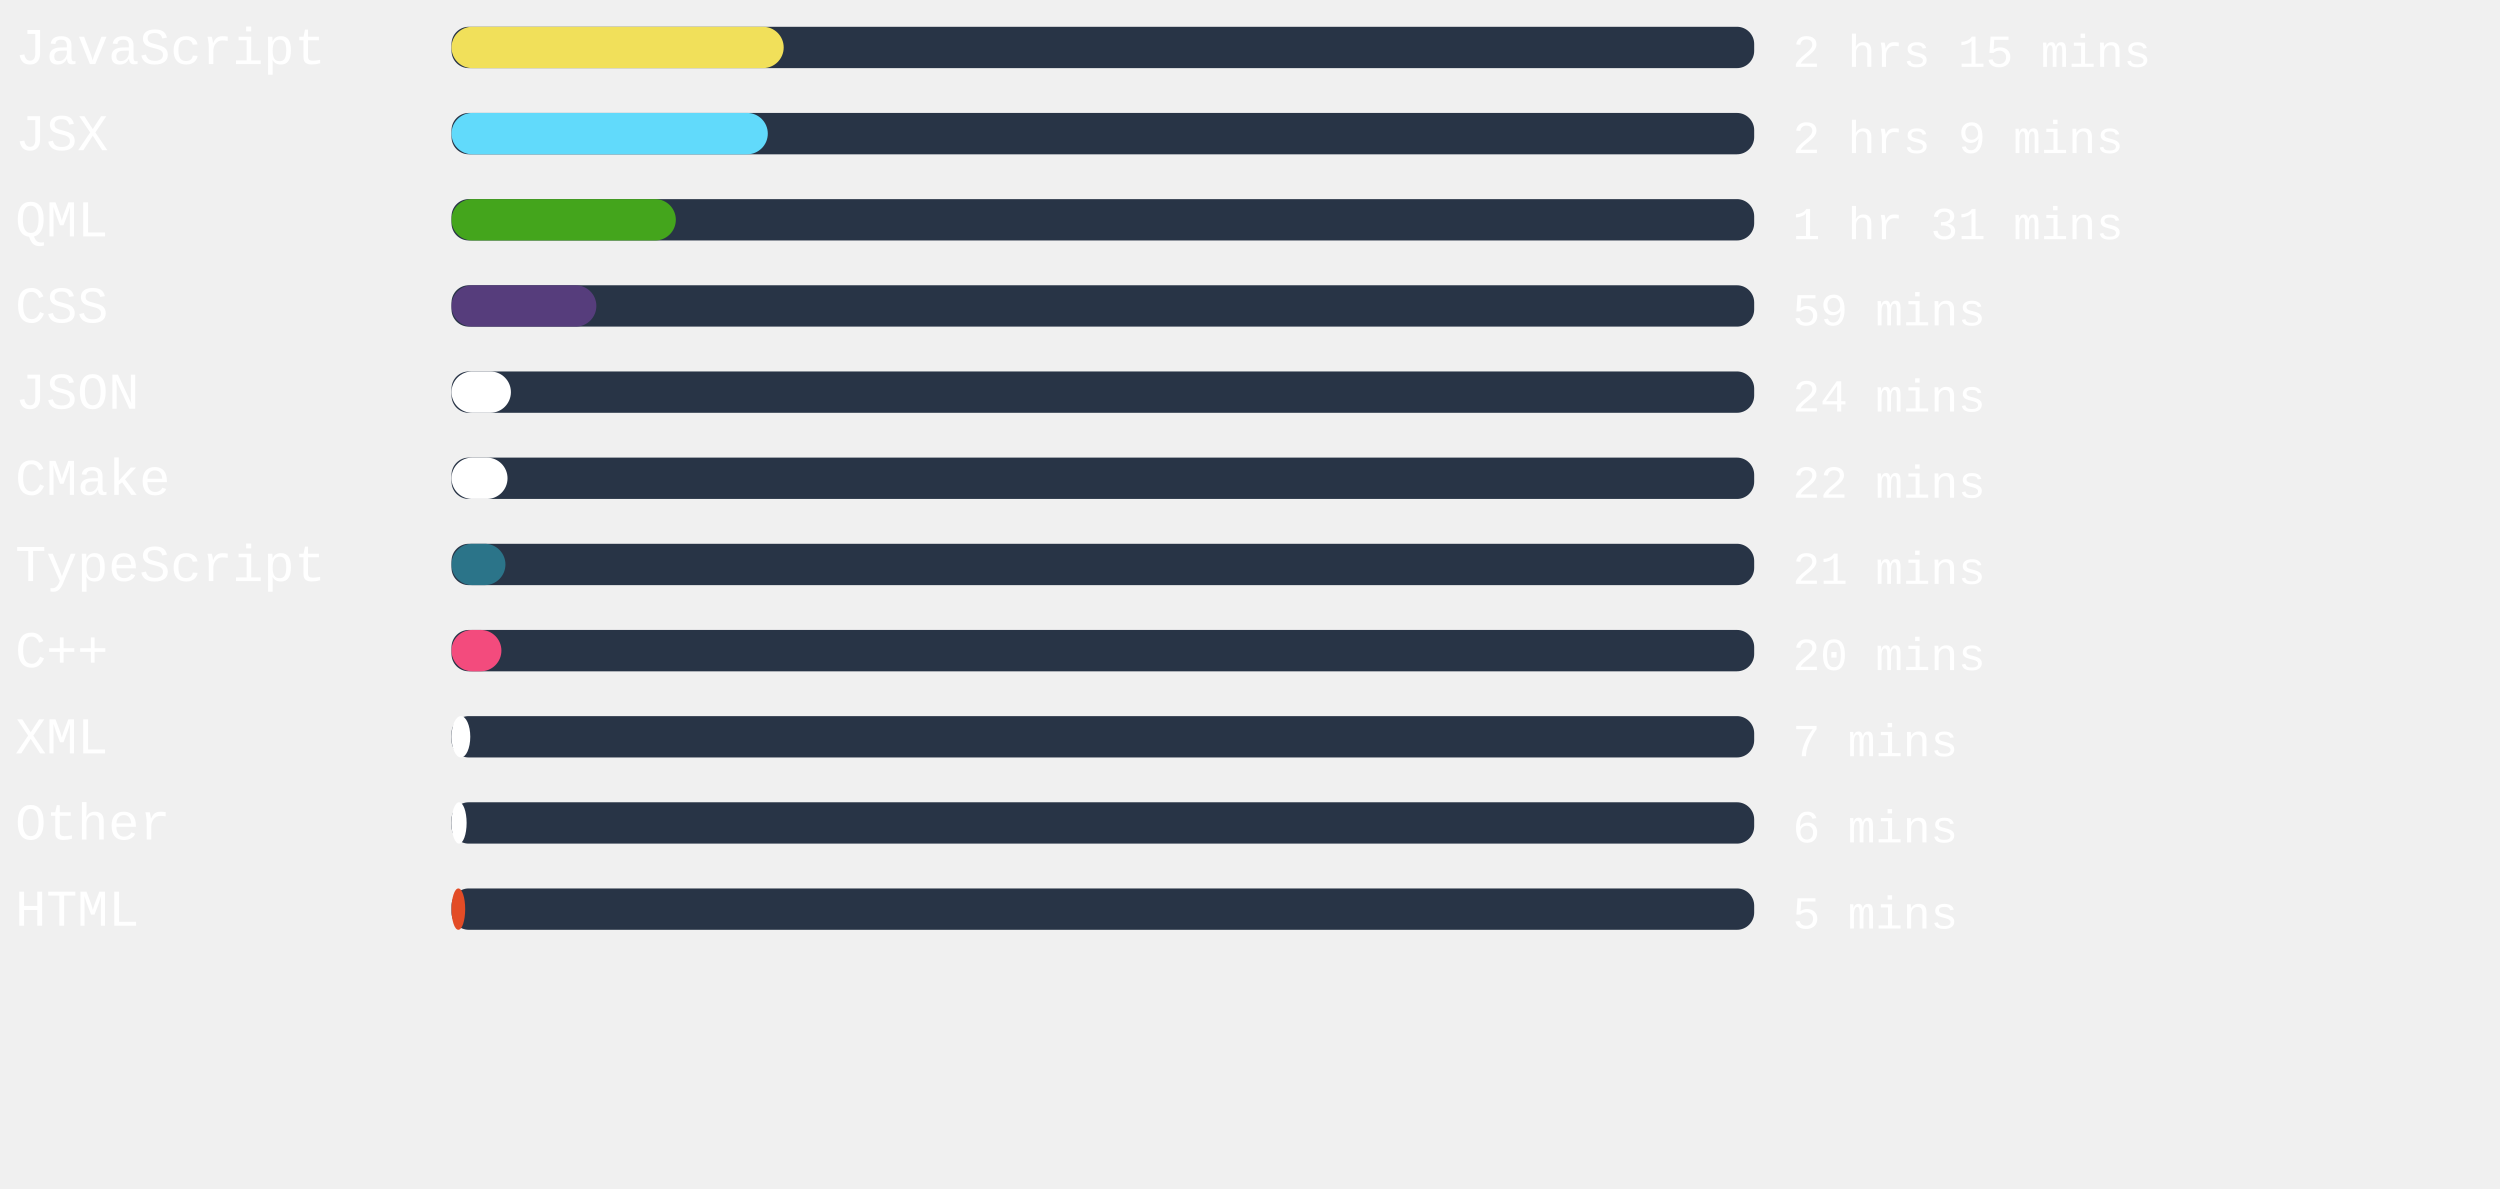
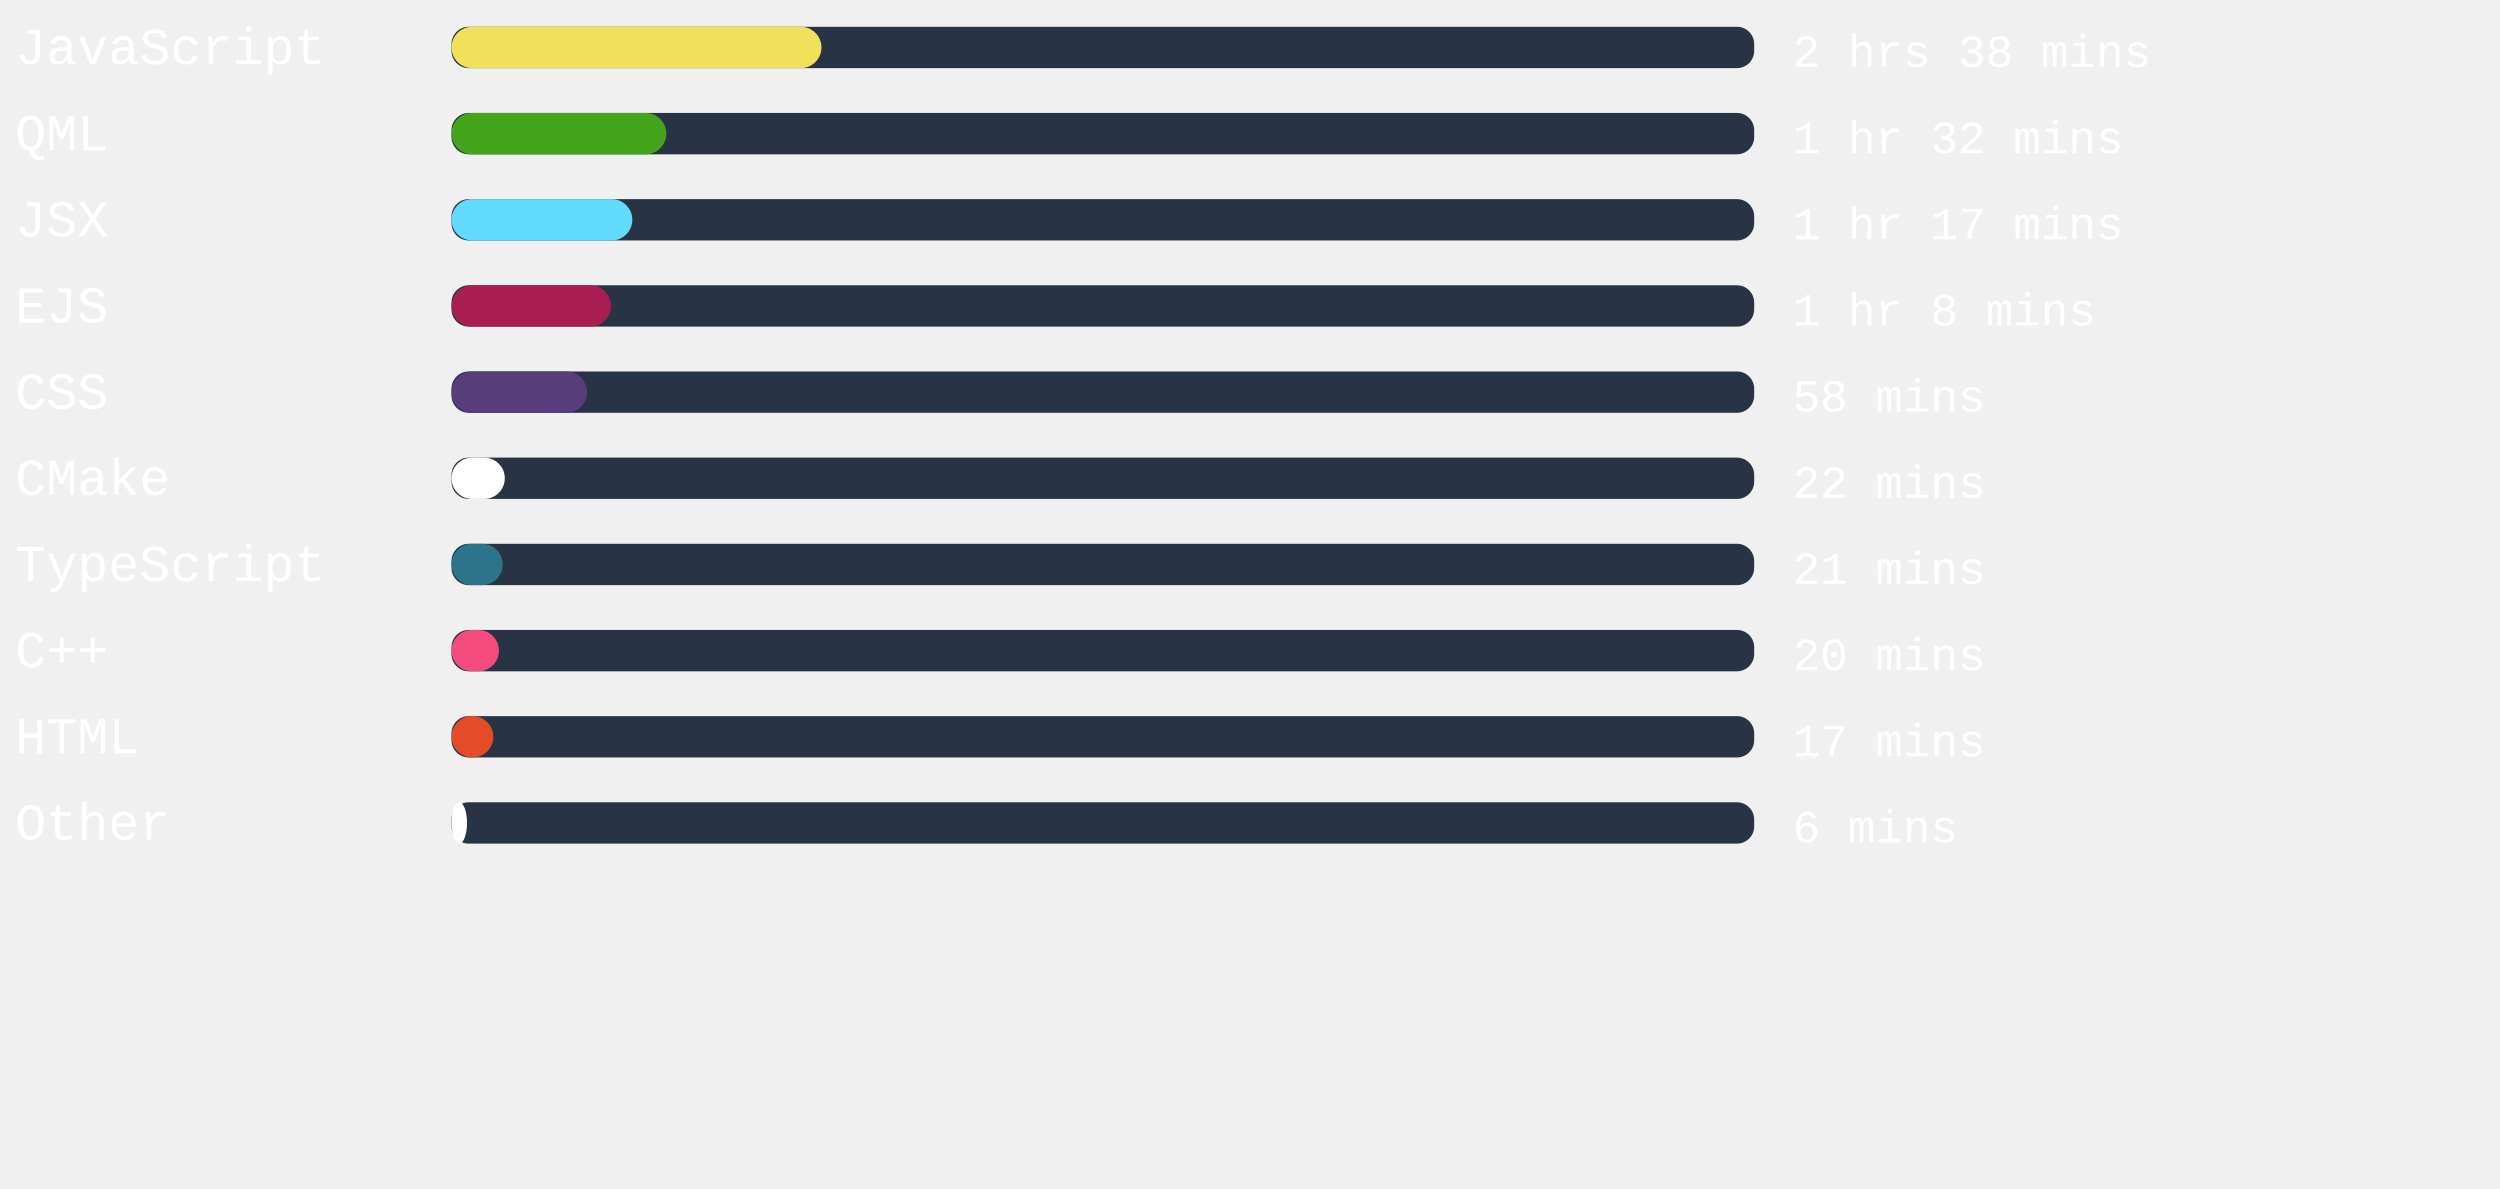
<svg xmlns="http://www.w3.org/2000/svg" width="471mm" height="224mm" viewBox="0 0 725.34 220.12" id="svg6" style="fill:none" version="1.1">
  <defs id="defs143" />
  <style>
   #rect4:hover{
         background-color:red;
      }
   </style>
  <rect x="131" width="377.953" height="12" rx="5.006" id="rect2" y="-54.652" style="fill:#283446;stroke-width:0.913" />
-   <rect x="131" width="96.378" height="12" rx="6" id="rect4" y="-54.652" style="fill:#f1e05a" />
+   <rect x="131" width="107.339" height="12" rx="6" id="rect4" y="-54.652" style="fill:#f1e05a" />
  <text xml:space="preserve" style="font-style:normal;font-weight:normal;font-size:40px;line-height:1.25;font-family:sans-serif;letter-spacing:0px;word-spacing:0px;fill:#ffffff;fill-opacity:1;stroke:none" x="4.41" y="-43.838" id="text824">
    <tspan id="tspan822" x="4.41" y="-43.838" style="font-style:normal;font-variant:normal;font-weight:normal;font-stretch:normal;font-size:15px;font-family:'Courier New', Courier, monospace;-inkscape-font-specification:'Courier New, Courier, monospace'">JavaScript</tspan>
  </text>
  <text xml:space="preserve" style="font-style:normal;font-weight:normal;font-size:40px;line-height:1.25;font-family:sans-serif;letter-spacing:0px;word-spacing:0px;fill:#ffffff;fill-opacity:1;stroke:none" x="520.107" y="-43.014" id="text824-3">
-     <tspan id="tspan822-6" x="520.107" y="-43.014" style="font-style:normal;font-variant:normal;font-weight:normal;font-stretch:normal;font-size:13.333px;font-family:'Courier New', Courier, monospace;-inkscape-font-specification:'Courier New, Courier, monospace'">2 hrs 15 mins</tspan>
+     <tspan id="tspan822-6" x="520.107" y="-43.014" style="font-style:normal;font-variant:normal;font-weight:normal;font-stretch:normal;font-size:13.333px;font-family:'Courier New', Courier, monospace;-inkscape-font-specification:'Courier New, Courier, monospace'">2 hrs 38 mins</tspan>
  </text>
,
<rect x="131" width="377.953" height="12" rx="5.006" id="rect2" y="-29.652" style="fill:#283446;stroke-width:0.913" />
-   <rect x="131" width="91.767" height="12" rx="6" id="rect4" y="-29.652" style="fill:#61dafb" />
+   <rect x="131" width="62.324" height="12" rx="6" id="rect4" y="-29.652" style="fill:#44a51c" />
  <text xml:space="preserve" style="font-style:normal;font-weight:normal;font-size:40px;line-height:1.25;font-family:sans-serif;letter-spacing:0px;word-spacing:0px;fill:#ffffff;fill-opacity:1;stroke:none" x="4.41" y="-18.838" id="text824">
-     <tspan id="tspan822" x="4.41" y="-18.838" style="font-style:normal;font-variant:normal;font-weight:normal;font-stretch:normal;font-size:15px;font-family:'Courier New', Courier, monospace;-inkscape-font-specification:'Courier New, Courier, monospace'">JSX</tspan>
+     <tspan id="tspan822" x="4.41" y="-18.838" style="font-style:normal;font-variant:normal;font-weight:normal;font-stretch:normal;font-size:15px;font-family:'Courier New', Courier, monospace;-inkscape-font-specification:'Courier New, Courier, monospace'">QML</tspan>
  </text>
  <text xml:space="preserve" style="font-style:normal;font-weight:normal;font-size:40px;line-height:1.25;font-family:sans-serif;letter-spacing:0px;word-spacing:0px;fill:#ffffff;fill-opacity:1;stroke:none" x="520.107" y="-18.014" id="text824-3">
-     <tspan id="tspan822-6" x="520.107" y="-18.014" style="font-style:normal;font-variant:normal;font-weight:normal;font-stretch:normal;font-size:13.333px;font-family:'Courier New', Courier, monospace;-inkscape-font-specification:'Courier New, Courier, monospace'">2 hrs 9 mins</tspan>
+     <tspan id="tspan822-6" x="520.107" y="-18.014" style="font-style:normal;font-variant:normal;font-weight:normal;font-stretch:normal;font-size:13.333px;font-family:'Courier New', Courier, monospace;-inkscape-font-specification:'Courier New, Courier, monospace'">1 hr 32 mins</tspan>
  </text>
,
<rect x="131" width="377.953" height="12" rx="5.006" id="rect2" y="-4.652" style="fill:#283446;stroke-width:0.913" />
-   <rect x="131" width="65.083" height="12" rx="6" id="rect4" y="-4.652" style="fill:#44a51c" />
+   <rect x="131" width="52.46" height="12" rx="6" id="rect4" y="-4.652" style="fill:#61dafb" />
  <text xml:space="preserve" style="font-style:normal;font-weight:normal;font-size:40px;line-height:1.25;font-family:sans-serif;letter-spacing:0px;word-spacing:0px;fill:#ffffff;fill-opacity:1;stroke:none" x="4.41" y="6.162" id="text824">
-     <tspan id="tspan822" x="4.41" y="6.162" style="font-style:normal;font-variant:normal;font-weight:normal;font-stretch:normal;font-size:15px;font-family:'Courier New', Courier, monospace;-inkscape-font-specification:'Courier New, Courier, monospace'">QML</tspan>
+     <tspan id="tspan822" x="4.41" y="6.162" style="font-style:normal;font-variant:normal;font-weight:normal;font-stretch:normal;font-size:15px;font-family:'Courier New', Courier, monospace;-inkscape-font-specification:'Courier New, Courier, monospace'">JSX</tspan>
  </text>
  <text xml:space="preserve" style="font-style:normal;font-weight:normal;font-size:40px;line-height:1.25;font-family:sans-serif;letter-spacing:0px;word-spacing:0px;fill:#ffffff;fill-opacity:1;stroke:none" x="520.107" y="6.986" id="text824-3">
-     <tspan id="tspan822-6" x="520.107" y="6.986" style="font-style:normal;font-variant:normal;font-weight:normal;font-stretch:normal;font-size:13.333px;font-family:'Courier New', Courier, monospace;-inkscape-font-specification:'Courier New, Courier, monospace'">1 hr 31 mins</tspan>
+     <tspan id="tspan822-6" x="520.107" y="6.986" style="font-style:normal;font-variant:normal;font-weight:normal;font-stretch:normal;font-size:13.333px;font-family:'Courier New', Courier, monospace;-inkscape-font-specification:'Courier New, Courier, monospace'">1 hr 17 mins</tspan>
  </text>
,
<rect x="131" width="377.953" height="12" rx="5.006" id="rect2" y="20.348" style="fill:#283446;stroke-width:0.913" />
-   <rect x="131" width="42.028" height="12" rx="6" id="rect4" y="20.348" style="fill:#563d7c" />
+   <rect x="131" width="46.261" height="12" rx="6" id="rect4" y="20.348" style="fill:#a91e50" />
  <text xml:space="preserve" style="font-style:normal;font-weight:normal;font-size:40px;line-height:1.25;font-family:sans-serif;letter-spacing:0px;word-spacing:0px;fill:#ffffff;fill-opacity:1;stroke:none" x="4.41" y="31.162" id="text824">
-     <tspan id="tspan822" x="4.41" y="31.162" style="font-style:normal;font-variant:normal;font-weight:normal;font-stretch:normal;font-size:15px;font-family:'Courier New', Courier, monospace;-inkscape-font-specification:'Courier New, Courier, monospace'">CSS</tspan>
+     <tspan id="tspan822" x="4.41" y="31.162" style="font-style:normal;font-variant:normal;font-weight:normal;font-stretch:normal;font-size:15px;font-family:'Courier New', Courier, monospace;-inkscape-font-specification:'Courier New, Courier, monospace'">EJS</tspan>
  </text>
  <text xml:space="preserve" style="font-style:normal;font-weight:normal;font-size:40px;line-height:1.25;font-family:sans-serif;letter-spacing:0px;word-spacing:0px;fill:#ffffff;fill-opacity:1;stroke:none" x="520.107" y="31.986" id="text824-3">
-     <tspan id="tspan822-6" x="520.107" y="31.986" style="font-style:normal;font-variant:normal;font-weight:normal;font-stretch:normal;font-size:13.333px;font-family:'Courier New', Courier, monospace;-inkscape-font-specification:'Courier New, Courier, monospace'">59 mins</tspan>
+     <tspan id="tspan822-6" x="520.107" y="31.986" style="font-style:normal;font-variant:normal;font-weight:normal;font-stretch:normal;font-size:13.333px;font-family:'Courier New', Courier, monospace;-inkscape-font-specification:'Courier New, Courier, monospace'">1 hr 8 mins</tspan>
  </text>
,
<rect x="131" width="377.953" height="12" rx="5.006" id="rect2" y="45.348" style="fill:#283446;stroke-width:0.913" />
-   <rect x="131" width="17.235" height="12" rx="6" id="rect4" y="45.348" style="fill:#ffffff" />
+   <rect x="131" width="39.307" height="12" rx="6" id="rect4" y="45.348" style="fill:#563d7c" />
  <text xml:space="preserve" style="font-style:normal;font-weight:normal;font-size:40px;line-height:1.25;font-family:sans-serif;letter-spacing:0px;word-spacing:0px;fill:#ffffff;fill-opacity:1;stroke:none" x="4.41" y="56.162" id="text824">
-     <tspan id="tspan822" x="4.41" y="56.162" style="font-style:normal;font-variant:normal;font-weight:normal;font-stretch:normal;font-size:15px;font-family:'Courier New', Courier, monospace;-inkscape-font-specification:'Courier New, Courier, monospace'">JSON</tspan>
+     <tspan id="tspan822" x="4.41" y="56.162" style="font-style:normal;font-variant:normal;font-weight:normal;font-stretch:normal;font-size:15px;font-family:'Courier New', Courier, monospace;-inkscape-font-specification:'Courier New, Courier, monospace'">CSS</tspan>
  </text>
  <text xml:space="preserve" style="font-style:normal;font-weight:normal;font-size:40px;line-height:1.25;font-family:sans-serif;letter-spacing:0px;word-spacing:0px;fill:#ffffff;fill-opacity:1;stroke:none" x="520.107" y="56.986" id="text824-3">
-     <tspan id="tspan822-6" x="520.107" y="56.986" style="font-style:normal;font-variant:normal;font-weight:normal;font-stretch:normal;font-size:13.333px;font-family:'Courier New', Courier, monospace;-inkscape-font-specification:'Courier New, Courier, monospace'">24 mins</tspan>
+     <tspan id="tspan822-6" x="520.107" y="56.986" style="font-style:normal;font-variant:normal;font-weight:normal;font-stretch:normal;font-size:13.333px;font-family:'Courier New', Courier, monospace;-inkscape-font-specification:'Courier New, Courier, monospace'">58 mins</tspan>
  </text>
,
<rect x="131" width="377.953" height="12" rx="5.006" id="rect2" y="70.348" style="fill:#283446;stroke-width:0.913" />
-   <rect x="131" width="16.252" height="12" rx="6" id="rect4" y="70.348" style="fill:#ffffff" />
+   <rect x="131" width="15.458" height="12" rx="6" id="rect4" y="70.348" style="fill:#ffffff" />
  <text xml:space="preserve" style="font-style:normal;font-weight:normal;font-size:40px;line-height:1.25;font-family:sans-serif;letter-spacing:0px;word-spacing:0px;fill:#ffffff;fill-opacity:1;stroke:none" x="4.41" y="81.162" id="text824">
    <tspan id="tspan822" x="4.41" y="81.162" style="font-style:normal;font-variant:normal;font-weight:normal;font-stretch:normal;font-size:15px;font-family:'Courier New', Courier, monospace;-inkscape-font-specification:'Courier New, Courier, monospace'">CMake</tspan>
  </text>
  <text xml:space="preserve" style="font-style:normal;font-weight:normal;font-size:40px;line-height:1.25;font-family:sans-serif;letter-spacing:0px;word-spacing:0px;fill:#ffffff;fill-opacity:1;stroke:none" x="520.107" y="81.986" id="text824-3">
    <tspan id="tspan822-6" x="520.107" y="81.986" style="font-style:normal;font-variant:normal;font-weight:normal;font-stretch:normal;font-size:13.333px;font-family:'Courier New', Courier, monospace;-inkscape-font-specification:'Courier New, Courier, monospace'">22 mins</tspan>
  </text>
,
<rect x="131" width="377.953" height="12" rx="5.006" id="rect2" y="95.348" style="fill:#283446;stroke-width:0.913" />
-   <rect x="131" width="15.647" height="12" rx="6" id="rect4" y="95.348" style="fill:#2b7489" />
+   <rect x="131" width="14.854" height="12" rx="6" id="rect4" y="95.348" style="fill:#2b7489" />
  <text xml:space="preserve" style="font-style:normal;font-weight:normal;font-size:40px;line-height:1.25;font-family:sans-serif;letter-spacing:0px;word-spacing:0px;fill:#ffffff;fill-opacity:1;stroke:none" x="4.41" y="106.162" id="text824">
    <tspan id="tspan822" x="4.41" y="106.162" style="font-style:normal;font-variant:normal;font-weight:normal;font-stretch:normal;font-size:15px;font-family:'Courier New', Courier, monospace;-inkscape-font-specification:'Courier New, Courier, monospace'">TypeScript</tspan>
  </text>
  <text xml:space="preserve" style="font-style:normal;font-weight:normal;font-size:40px;line-height:1.25;font-family:sans-serif;letter-spacing:0px;word-spacing:0px;fill:#ffffff;fill-opacity:1;stroke:none" x="520.107" y="106.986" id="text824-3">
    <tspan id="tspan822-6" x="520.107" y="106.986" style="font-style:normal;font-variant:normal;font-weight:normal;font-stretch:normal;font-size:13.333px;font-family:'Courier New', Courier, monospace;-inkscape-font-specification:'Courier New, Courier, monospace'">21 mins</tspan>
  </text>
,
<rect x="131" width="377.953" height="12" rx="5.006" id="rect2" y="120.348" style="fill:#283446;stroke-width:0.913" />
-   <rect x="131" width="14.476" height="12" rx="6" id="rect4" y="120.348" style="fill:#f34b7d" />
+   <rect x="131" width="13.757" height="12" rx="6" id="rect4" y="120.348" style="fill:#f34b7d" />
  <text xml:space="preserve" style="font-style:normal;font-weight:normal;font-size:40px;line-height:1.25;font-family:sans-serif;letter-spacing:0px;word-spacing:0px;fill:#ffffff;fill-opacity:1;stroke:none" x="4.41" y="131.162" id="text824">
    <tspan id="tspan822" x="4.41" y="131.162" style="font-style:normal;font-variant:normal;font-weight:normal;font-stretch:normal;font-size:15px;font-family:'Courier New', Courier, monospace;-inkscape-font-specification:'Courier New, Courier, monospace'">C++</tspan>
  </text>
  <text xml:space="preserve" style="font-style:normal;font-weight:normal;font-size:40px;line-height:1.25;font-family:sans-serif;letter-spacing:0px;word-spacing:0px;fill:#ffffff;fill-opacity:1;stroke:none" x="520.107" y="131.986" id="text824-3">
    <tspan id="tspan822-6" x="520.107" y="131.986" style="font-style:normal;font-variant:normal;font-weight:normal;font-stretch:normal;font-size:13.333px;font-family:'Courier New', Courier, monospace;-inkscape-font-specification:'Courier New, Courier, monospace'">20 mins</tspan>
  </text>
,
<rect x="131" width="377.953" height="12" rx="5.006" id="rect2" y="145.348" style="fill:#283446;stroke-width:0.913" />
-   <rect x="131" width="5.443" height="12" rx="6" id="rect4" y="145.348" style="fill:#ffffff" />
+   <rect x="131" width="12.132" height="12" rx="6" id="rect4" y="145.348" style="fill:#e34c26" />
  <text xml:space="preserve" style="font-style:normal;font-weight:normal;font-size:40px;line-height:1.25;font-family:sans-serif;letter-spacing:0px;word-spacing:0px;fill:#ffffff;fill-opacity:1;stroke:none" x="4.41" y="156.162" id="text824">
-     <tspan id="tspan822" x="4.41" y="156.162" style="font-style:normal;font-variant:normal;font-weight:normal;font-stretch:normal;font-size:15px;font-family:'Courier New', Courier, monospace;-inkscape-font-specification:'Courier New, Courier, monospace'">XML</tspan>
+     <tspan id="tspan822" x="4.41" y="156.162" style="font-style:normal;font-variant:normal;font-weight:normal;font-stretch:normal;font-size:15px;font-family:'Courier New', Courier, monospace;-inkscape-font-specification:'Courier New, Courier, monospace'">HTML</tspan>
  </text>
  <text xml:space="preserve" style="font-style:normal;font-weight:normal;font-size:40px;line-height:1.25;font-family:sans-serif;letter-spacing:0px;word-spacing:0px;fill:#ffffff;fill-opacity:1;stroke:none" x="520.107" y="156.986" id="text824-3">
-     <tspan id="tspan822-6" x="520.107" y="156.986" style="font-style:normal;font-variant:normal;font-weight:normal;font-stretch:normal;font-size:13.333px;font-family:'Courier New', Courier, monospace;-inkscape-font-specification:'Courier New, Courier, monospace'">7 mins</tspan>
+     <tspan id="tspan822-6" x="520.107" y="156.986" style="font-style:normal;font-variant:normal;font-weight:normal;font-stretch:normal;font-size:13.333px;font-family:'Courier New', Courier, monospace;-inkscape-font-specification:'Courier New, Courier, monospace'">17 mins</tspan>
  </text>
,
<rect x="131" width="377.953" height="12" rx="5.006" id="rect2" y="170.348" style="fill:#283446;stroke-width:0.913" />
-   <rect x="131" width="4.384" height="12" rx="6" id="rect4" y="170.348" style="fill:#ffffff" />
+   <rect x="131" width="4.498" height="12" rx="6" id="rect4" y="170.348" style="fill:#ffffff" />
  <text xml:space="preserve" style="font-style:normal;font-weight:normal;font-size:40px;line-height:1.25;font-family:sans-serif;letter-spacing:0px;word-spacing:0px;fill:#ffffff;fill-opacity:1;stroke:none" x="4.41" y="181.162" id="text824">
    <tspan id="tspan822" x="4.41" y="181.162" style="font-style:normal;font-variant:normal;font-weight:normal;font-stretch:normal;font-size:15px;font-family:'Courier New', Courier, monospace;-inkscape-font-specification:'Courier New, Courier, monospace'">Other</tspan>
  </text>
  <text xml:space="preserve" style="font-style:normal;font-weight:normal;font-size:40px;line-height:1.25;font-family:sans-serif;letter-spacing:0px;word-spacing:0px;fill:#ffffff;fill-opacity:1;stroke:none" x="520.107" y="181.986" id="text824-3">
    <tspan id="tspan822-6" x="520.107" y="181.986" style="font-style:normal;font-variant:normal;font-weight:normal;font-stretch:normal;font-size:13.333px;font-family:'Courier New', Courier, monospace;-inkscape-font-specification:'Courier New, Courier, monospace'">6 mins</tspan>
  </text>
- ,
- <rect x="131" width="377.953" height="12" rx="5.006" id="rect2" y="195.348" style="fill:#283446;stroke-width:0.913" />
-   <rect x="131" width="3.969" height="12" rx="6" id="rect4" y="195.348" style="fill:#e34c26" />
-   <text xml:space="preserve" style="font-style:normal;font-weight:normal;font-size:40px;line-height:1.25;font-family:sans-serif;letter-spacing:0px;word-spacing:0px;fill:#ffffff;fill-opacity:1;stroke:none" x="4.41" y="206.162" id="text824">
-     <tspan id="tspan822" x="4.41" y="206.162" style="font-style:normal;font-variant:normal;font-weight:normal;font-stretch:normal;font-size:15px;font-family:'Courier New', Courier, monospace;-inkscape-font-specification:'Courier New, Courier, monospace'">HTML</tspan>
-   </text>
-   <text xml:space="preserve" style="font-style:normal;font-weight:normal;font-size:40px;line-height:1.25;font-family:sans-serif;letter-spacing:0px;word-spacing:0px;fill:#ffffff;fill-opacity:1;stroke:none" x="520.107" y="206.986" id="text824-3">
-     <tspan id="tspan822-6" x="520.107" y="206.986" style="font-style:normal;font-variant:normal;font-weight:normal;font-stretch:normal;font-size:13.333px;font-family:'Courier New', Courier, monospace;-inkscape-font-specification:'Courier New, Courier, monospace'">5 mins</tspan>
-   </text>
</svg>
